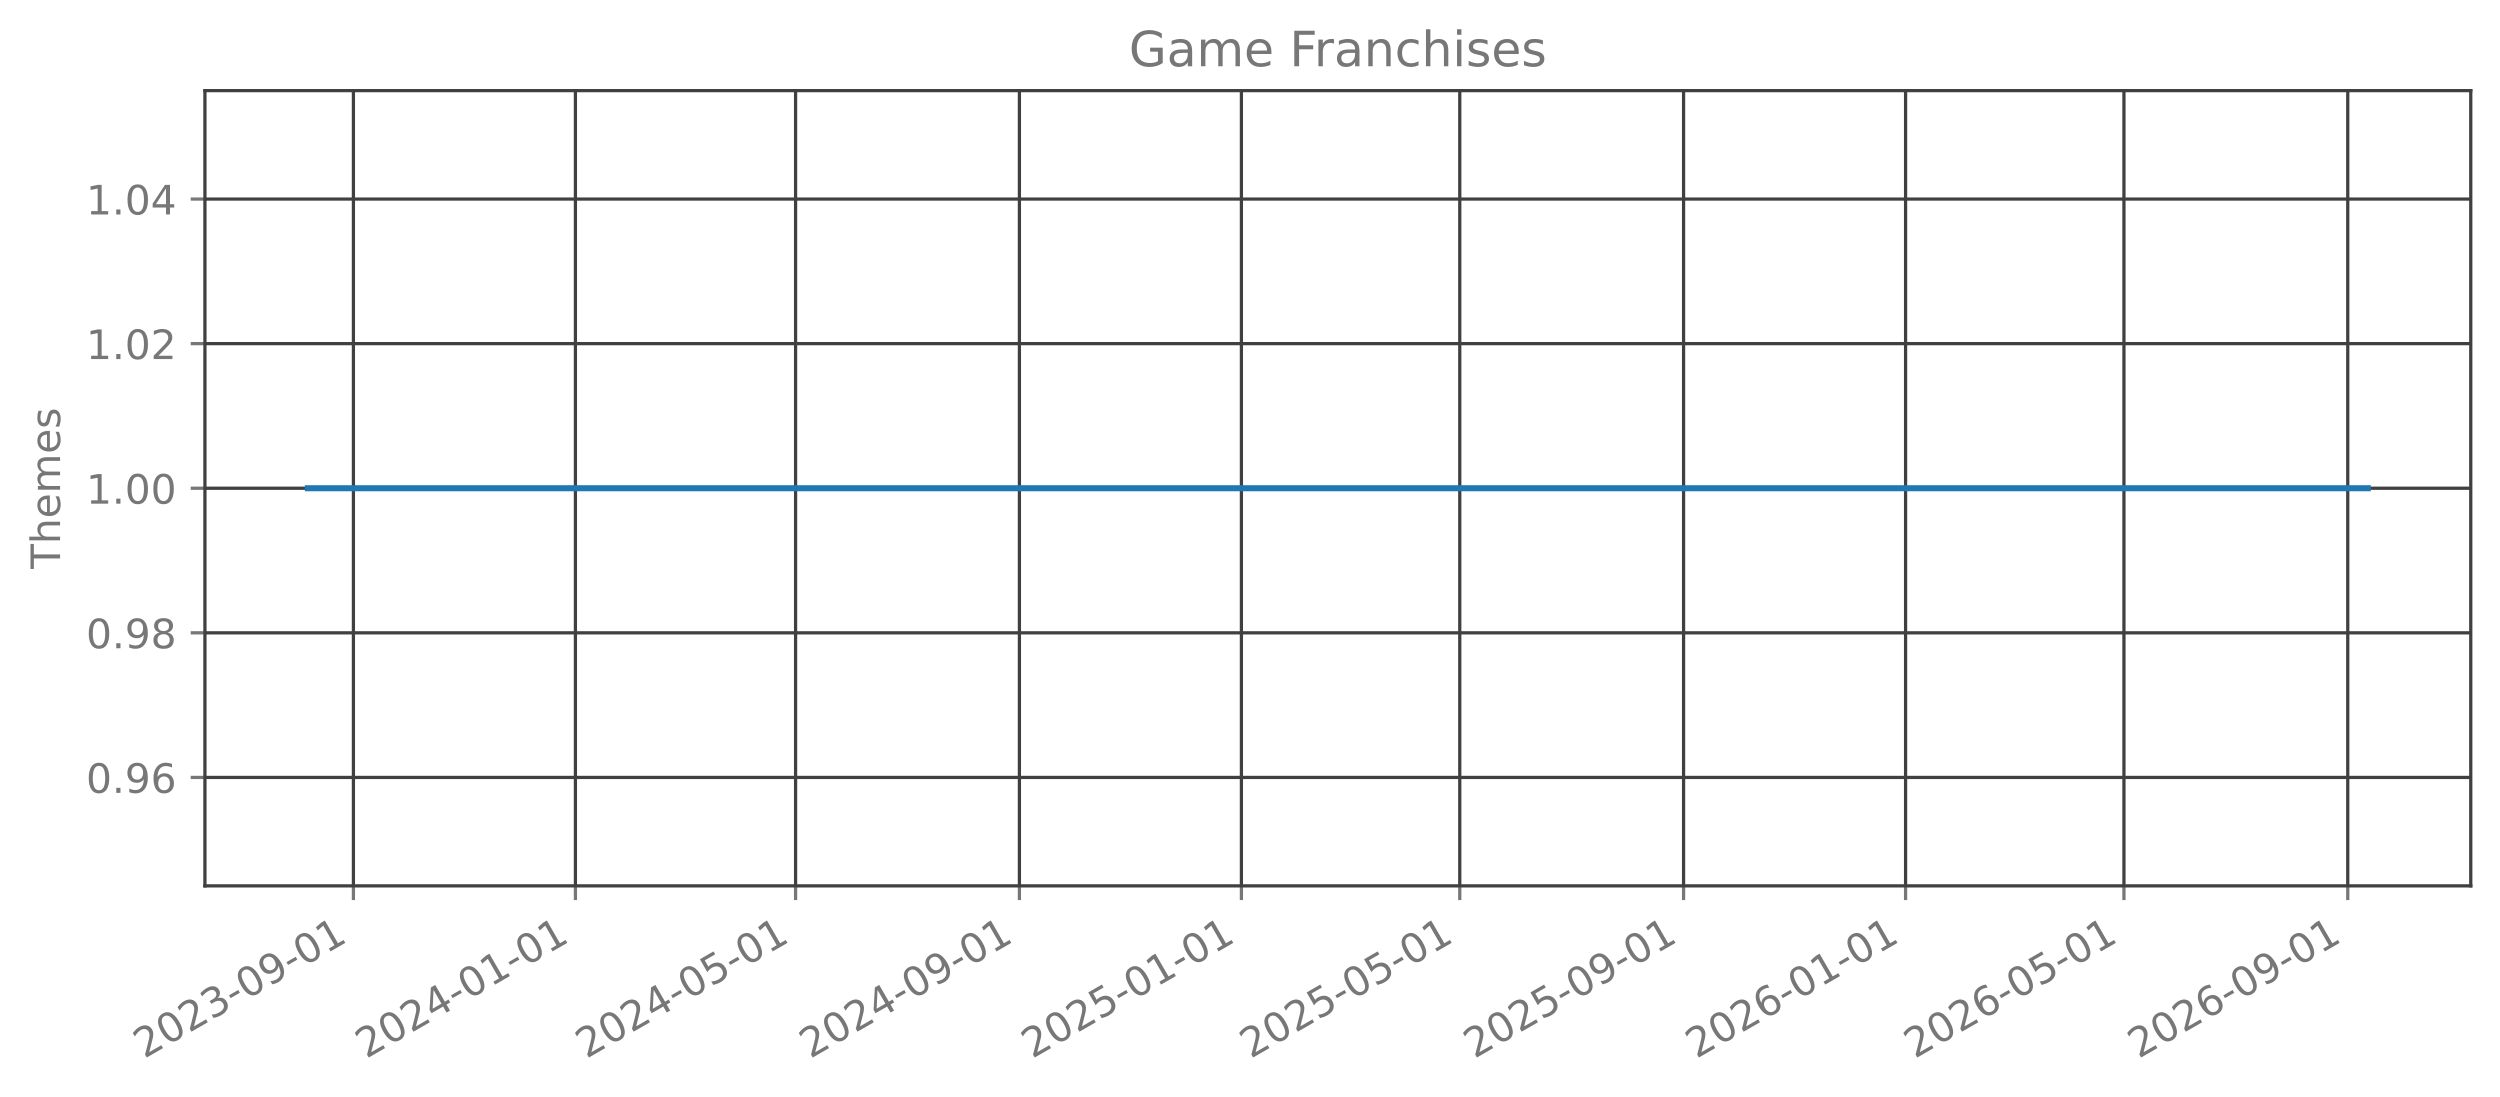
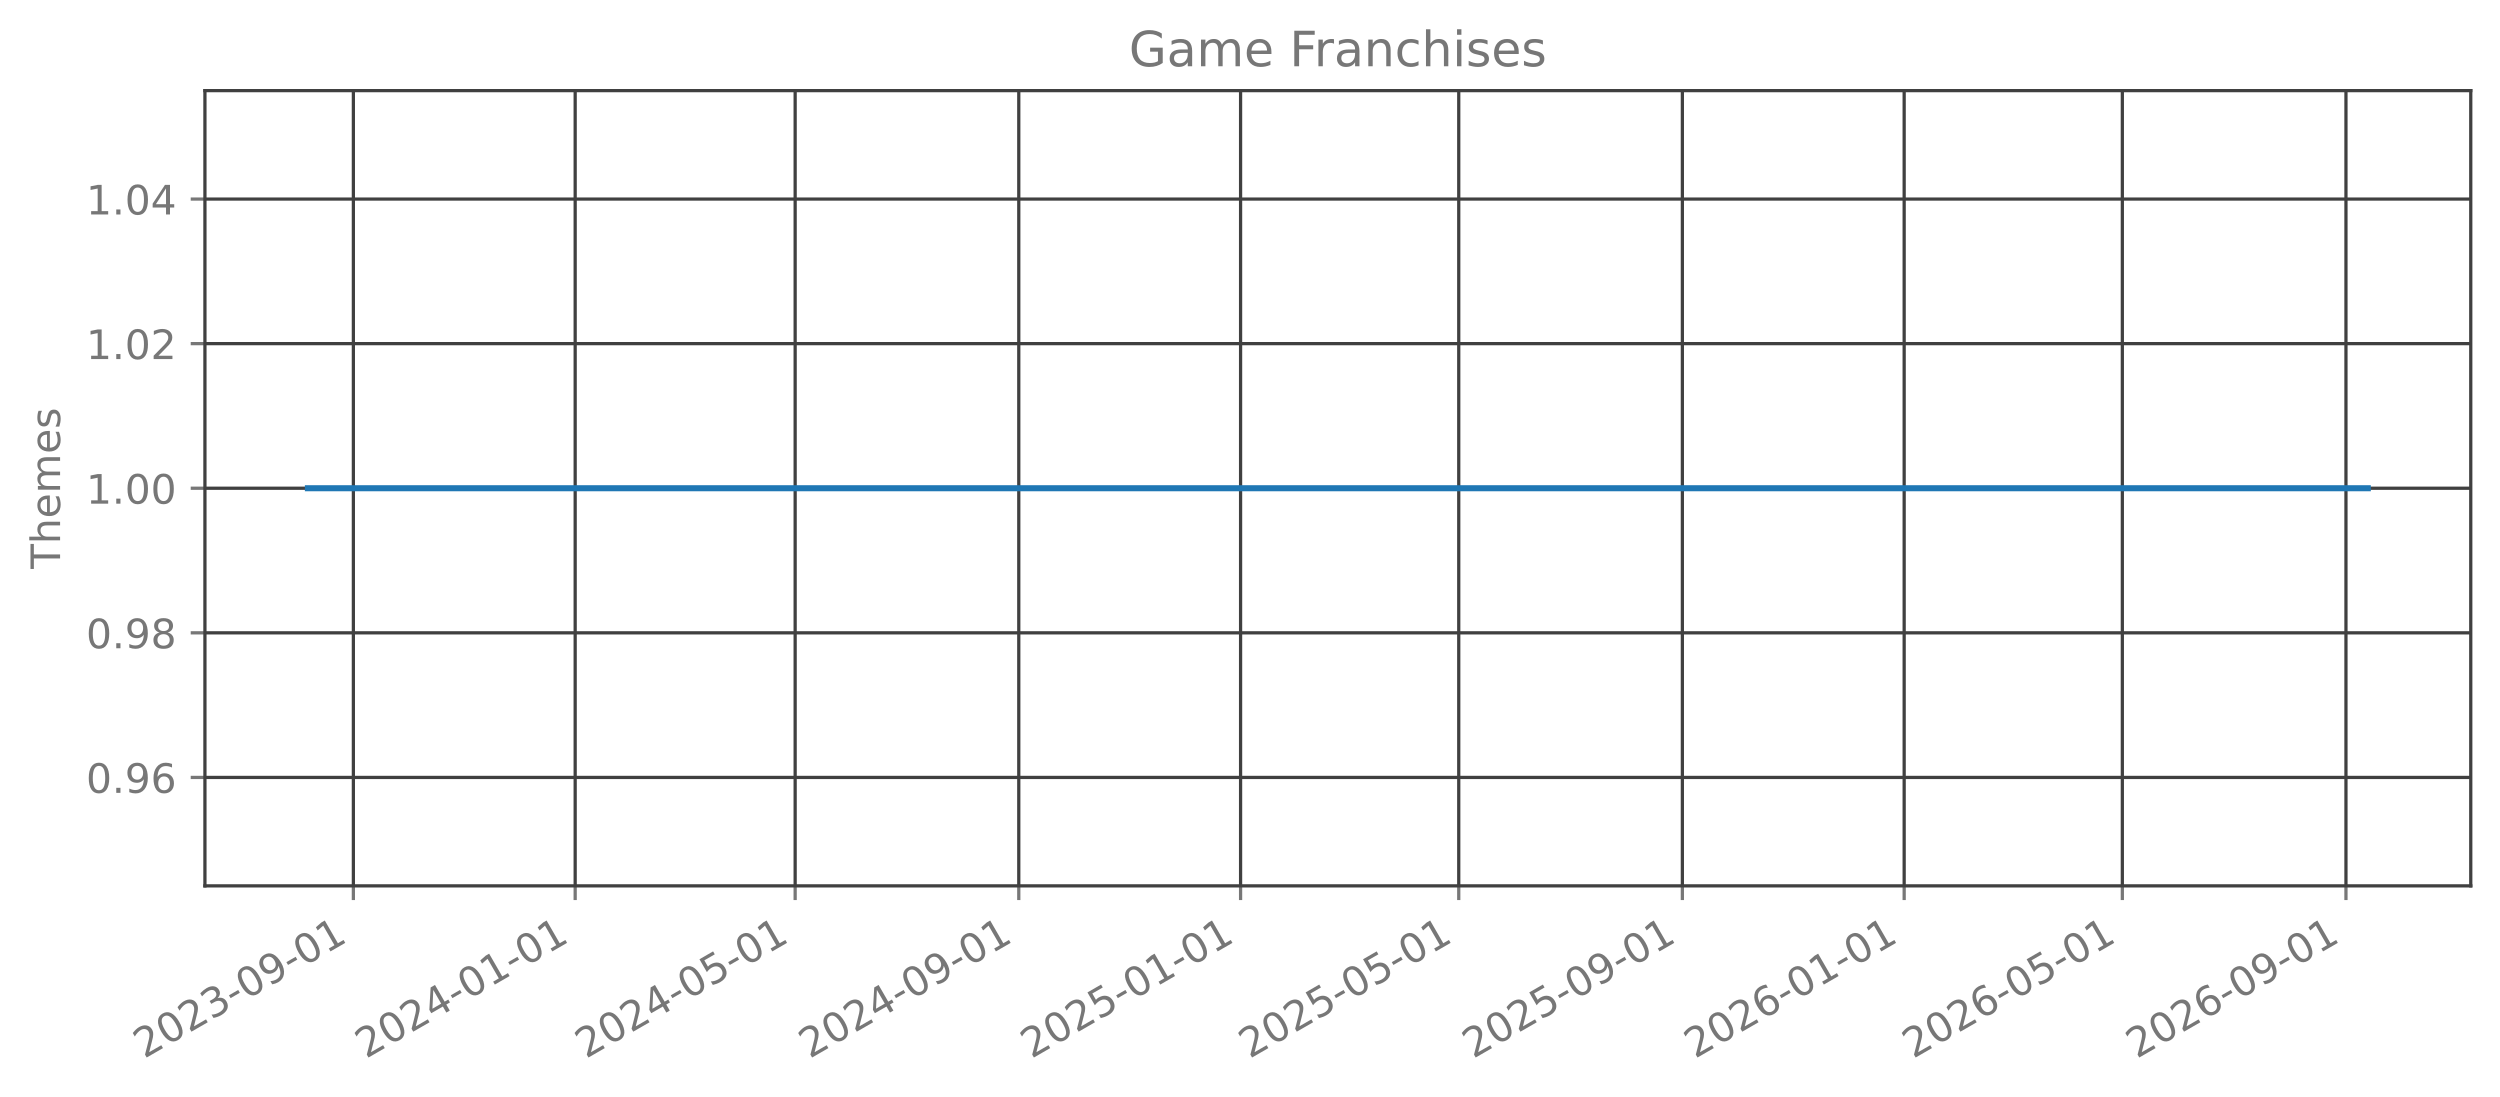
<svg xmlns="http://www.w3.org/2000/svg" xmlns:xlink="http://www.w3.org/1999/xlink" width="615.666pt" height="270.076pt" viewBox="0 0 615.666 270.076" version="1.1">
  <defs>
    <style type="text/css">*{stroke-linejoin: round; stroke-linecap: butt}</style>
  </defs>
  <g id="figure_1">
    <g id="patch_1">
      <path d="M 0 270.076  L 615.666 270.076  L 615.666 -0  L 0 -0  L 0 270.076  z " style="fill: none; opacity: 0" />
    </g>
    <g id="axes_1">
      <g id="patch_2">
        <path d="M 50.466 218.158  L 608.466 218.158  L 608.466 22.318  L 50.466 22.318  L 50.466 218.158  z " style="fill: none; opacity: 0" />
      </g>
      <g id="matplotlib.axis_1">
        <g id="xtick_1">
          <g id="line2d_1">
-             <path d="M 87.033 218.158  L 87.033 22.318  " clip-path="url(#p30bda89eb7)" style="fill: none; stroke: #404040; stroke-width: 0.8; stroke-linecap: square" />
+             <path d="M 87.023 218.158  L 87.023 22.318  " clip-path="url(#pcb7ada0fdf)" style="fill: none; stroke: #404040; stroke-width: 0.8; stroke-linecap: square" />
          </g>
          <g id="line2d_2">
            <defs>
-               <path id="m92f086c594" d="M 0 0  L 0 3.5  " style="stroke: #777777; stroke-width: 0.8" />
+               <path id="m9e0d841276" d="M 0 0  L 0 3.5  " style="stroke: #777777; stroke-width: 0.8" />
            </defs>
            <g>
-               <use xlink:href="#m92f086c594" x="87.033" y="218.158" style="fill: #777777; stroke: #777777; stroke-width: 0.8" />
+               <use xlink:href="#m9e0d841276" x="87.023" y="218.158" style="fill: #777777; stroke: #777777; stroke-width: 0.8" />
            </g>
          </g>
          <g id="text_1">
-             <g style="fill: #777777" transform="translate(35.50228 260.7957) rotate(-30) scale(0.1 -0.1)">
+             <g style="fill: #777777" transform="translate(35.4924 260.7957) rotate(-30) scale(0.1 -0.1)">
              <defs>
                <path id="DejaVuSans-15" d="M 1228 531  L 3431 531  L 3431 0  L 469 0  L 469 531  Q 828 903 1448 1529  Q 2069 2156 2228 2338  Q 2531 2678 2651 2914  Q 2772 3150 2772 3378  Q 2772 3750 2511 3984  Q 2250 4219 1831 4219  Q 1534 4219 1204 4116  Q 875 4013 500 3803  L 500 4441  Q 881 4594 1212 4672  Q 1544 4750 1819 4750  Q 2544 4750 2975 4387  Q 3406 4025 3406 3419  Q 3406 3131 3298 2873  Q 3191 2616 2906 2266  Q 2828 2175 2409 1742  Q 1991 1309 1228 531  z " transform="scale(0.015625)" />
                <path id="DejaVuSans-13" d="M 2034 4250  Q 1547 4250 1301 3770  Q 1056 3291 1056 2328  Q 1056 1369 1301 889  Q 1547 409 2034 409  Q 2525 409 2770 889  Q 3016 1369 3016 2328  Q 3016 3291 2770 3770  Q 2525 4250 2034 4250  z M 2034 4750  Q 2819 4750 3233 4129  Q 3647 3509 3647 2328  Q 3647 1150 3233 529  Q 2819 -91 2034 -91  Q 1250 -91 836 529  Q 422 1150 422 2328  Q 422 3509 836 4129  Q 1250 4750 2034 4750  z " transform="scale(0.015625)" />
                <path id="DejaVuSans-16" d="M 2597 2516  Q 3050 2419 3304 2112  Q 3559 1806 3559 1356  Q 3559 666 3084 287  Q 2609 -91 1734 -91  Q 1441 -91 1130 -33  Q 819 25 488 141  L 488 750  Q 750 597 1062 519  Q 1375 441 1716 441  Q 2309 441 2620 675  Q 2931 909 2931 1356  Q 2931 1769 2642 2001  Q 2353 2234 1838 2234  L 1294 2234  L 1294 2753  L 1863 2753  Q 2328 2753 2575 2939  Q 2822 3125 2822 3475  Q 2822 3834 2567 4026  Q 2313 4219 1838 4219  Q 1578 4219 1281 4162  Q 984 4106 628 3988  L 628 4550  Q 988 4650 1302 4700  Q 1616 4750 1894 4750  Q 2613 4750 3031 4423  Q 3450 4097 3450 3541  Q 3450 3153 3228 2886  Q 3006 2619 2597 2516  z " transform="scale(0.015625)" />
                <path id="DejaVuSans-10" d="M 313 2009  L 1997 2009  L 1997 1497  L 313 1497  L 313 2009  z " transform="scale(0.015625)" />
                <path id="DejaVuSans-1c" d="M 703 97  L 703 672  Q 941 559 1184 500  Q 1428 441 1663 441  Q 2288 441 2617 861  Q 2947 1281 2994 2138  Q 2813 1869 2534 1725  Q 2256 1581 1919 1581  Q 1219 1581 811 2004  Q 403 2428 403 3163  Q 403 3881 828 4315  Q 1253 4750 1959 4750  Q 2769 4750 3195 4129  Q 3622 3509 3622 2328  Q 3622 1225 3098 567  Q 2575 -91 1691 -91  Q 1453 -91 1209 -44  Q 966 3 703 97  z M 1959 2075  Q 2384 2075 2632 2365  Q 2881 2656 2881 3163  Q 2881 3666 2632 3958  Q 2384 4250 1959 4250  Q 1534 4250 1286 3958  Q 1038 3666 1038 3163  Q 1038 2656 1286 2365  Q 1534 2075 1959 2075  z " transform="scale(0.015625)" />
                <path id="DejaVuSans-14" d="M 794 531  L 1825 531  L 1825 4091  L 703 3866  L 703 4441  L 1819 4666  L 2450 4666  L 2450 531  L 3481 531  L 3481 0  L 794 0  L 794 531  z " transform="scale(0.015625)" />
              </defs>
              <use xlink:href="#DejaVuSans-15" />
              <use xlink:href="#DejaVuSans-13" transform="translate(63.625 0)" />
              <use xlink:href="#DejaVuSans-15" transform="translate(127.25 0)" />
              <use xlink:href="#DejaVuSans-16" transform="translate(190.875 0)" />
              <use xlink:href="#DejaVuSans-10" transform="translate(254.5 0)" />
              <use xlink:href="#DejaVuSans-13" transform="translate(290.5781 0)" />
              <use xlink:href="#DejaVuSans-1c" transform="translate(354.2031 0)" />
              <use xlink:href="#DejaVuSans-10" transform="translate(417.8281 0)" />
              <use xlink:href="#DejaVuSans-13" transform="translate(453.9062 0)" />
              <use xlink:href="#DejaVuSans-14" transform="translate(517.5312 0)" />
            </g>
          </g>
        </g>
        <g id="xtick_2">
          <g id="line2d_3">
-             <path d="M 141.704 218.158  L 141.704 22.318  " clip-path="url(#p30bda89eb7)" style="fill: none; stroke: #404040; stroke-width: 0.8; stroke-linecap: square" />
+             <path d="M 141.646 218.158  L 141.646 22.318  " clip-path="url(#pcb7ada0fdf)" style="fill: none; stroke: #404040; stroke-width: 0.8; stroke-linecap: square" />
          </g>
          <g id="line2d_4">
            <g>
-               <use xlink:href="#m92f086c594" x="141.704" y="218.158" style="fill: #777777; stroke: #777777; stroke-width: 0.8" />
+               <use xlink:href="#m9e0d841276" x="141.646" y="218.158" style="fill: #777777; stroke: #777777; stroke-width: 0.8" />
            </g>
          </g>
          <g id="text_2">
-             <g style="fill: #777777" transform="translate(90.17302 260.7957) rotate(-30) scale(0.1 -0.1)">
+             <g style="fill: #777777" transform="translate(90.11488 260.7957) rotate(-30) scale(0.1 -0.1)">
              <defs>
                <path id="DejaVuSans-17" d="M 2419 4116  L 825 1625  L 2419 1625  L 2419 4116  z M 2253 4666  L 3047 4666  L 3047 1625  L 3713 1625  L 3713 1100  L 3047 1100  L 3047 0  L 2419 0  L 2419 1100  L 313 1100  L 313 1709  L 2253 4666  z " transform="scale(0.015625)" />
              </defs>
              <use xlink:href="#DejaVuSans-15" />
              <use xlink:href="#DejaVuSans-13" transform="translate(63.625 0)" />
              <use xlink:href="#DejaVuSans-15" transform="translate(127.25 0)" />
              <use xlink:href="#DejaVuSans-17" transform="translate(190.875 0)" />
              <use xlink:href="#DejaVuSans-10" transform="translate(254.5 0)" />
              <use xlink:href="#DejaVuSans-13" transform="translate(290.5781 0)" />
              <use xlink:href="#DejaVuSans-14" transform="translate(354.2031 0)" />
              <use xlink:href="#DejaVuSans-10" transform="translate(417.8281 0)" />
              <use xlink:href="#DejaVuSans-13" transform="translate(453.9062 0)" />
              <use xlink:href="#DejaVuSans-14" transform="translate(517.5312 0)" />
            </g>
          </g>
        </g>
        <g id="xtick_3">
          <g id="line2d_5">
-             <path d="M 195.926 218.158  L 195.926 22.318  " clip-path="url(#p30bda89eb7)" style="fill: none; stroke: #404040; stroke-width: 0.8; stroke-linecap: square" />
+             <path d="M 195.82 218.158  L 195.82 22.318  " clip-path="url(#pcb7ada0fdf)" style="fill: none; stroke: #404040; stroke-width: 0.8; stroke-linecap: square" />
          </g>
          <g id="line2d_6">
            <g>
-               <use xlink:href="#m92f086c594" x="195.926" y="218.158" style="fill: #777777; stroke: #777777; stroke-width: 0.8" />
+               <use xlink:href="#m9e0d841276" x="195.82" y="218.158" style="fill: #777777; stroke: #777777; stroke-width: 0.8" />
            </g>
          </g>
          <g id="text_3">
-             <g style="fill: #777777" transform="translate(144.3956 260.7957) rotate(-30) scale(0.1 -0.1)">
+             <g style="fill: #777777" transform="translate(144.2896 260.7957) rotate(-30) scale(0.1 -0.1)">
              <defs>
                <path id="DejaVuSans-18" d="M 691 4666  L 3169 4666  L 3169 4134  L 1269 4134  L 1269 2991  Q 1406 3038 1543 3061  Q 1681 3084 1819 3084  Q 2600 3084 3056 2656  Q 3513 2228 3513 1497  Q 3513 744 3044 326  Q 2575 -91 1722 -91  Q 1428 -91 1123 -41  Q 819 9 494 109  L 494 744  Q 775 591 1075 516  Q 1375 441 1709 441  Q 2250 441 2565 725  Q 2881 1009 2881 1497  Q 2881 1984 2565 2268  Q 2250 2553 1709 2553  Q 1456 2553 1204 2497  Q 953 2441 691 2322  L 691 4666  z " transform="scale(0.015625)" />
              </defs>
              <use xlink:href="#DejaVuSans-15" />
              <use xlink:href="#DejaVuSans-13" transform="translate(63.625 0)" />
              <use xlink:href="#DejaVuSans-15" transform="translate(127.25 0)" />
              <use xlink:href="#DejaVuSans-17" transform="translate(190.875 0)" />
              <use xlink:href="#DejaVuSans-10" transform="translate(254.5 0)" />
              <use xlink:href="#DejaVuSans-13" transform="translate(290.5781 0)" />
              <use xlink:href="#DejaVuSans-18" transform="translate(354.2031 0)" />
              <use xlink:href="#DejaVuSans-10" transform="translate(417.8281 0)" />
              <use xlink:href="#DejaVuSans-13" transform="translate(453.9062 0)" />
              <use xlink:href="#DejaVuSans-14" transform="translate(517.5312 0)" />
            </g>
          </g>
        </g>
        <g id="xtick_4">
          <g id="line2d_7">
-             <path d="M 251.045 218.158  L 251.045 22.318  " clip-path="url(#p30bda89eb7)" style="fill: none; stroke: #404040; stroke-width: 0.8; stroke-linecap: square" />
+             <path d="M 250.891 218.158  L 250.891 22.318  " clip-path="url(#pcb7ada0fdf)" style="fill: none; stroke: #404040; stroke-width: 0.8; stroke-linecap: square" />
          </g>
          <g id="line2d_8">
            <g>
-               <use xlink:href="#m92f086c594" x="251.045" y="218.158" style="fill: #777777; stroke: #777777; stroke-width: 0.8" />
+               <use xlink:href="#m9e0d841276" x="250.891" y="218.158" style="fill: #777777; stroke: #777777; stroke-width: 0.8" />
            </g>
          </g>
          <g id="text_4">
-             <g style="fill: #777777" transform="translate(199.5145 260.7957) rotate(-30) scale(0.1 -0.1)">
+             <g style="fill: #777777" transform="translate(199.3598 260.7957) rotate(-30) scale(0.1 -0.1)">
              <use xlink:href="#DejaVuSans-15" />
              <use xlink:href="#DejaVuSans-13" transform="translate(63.625 0)" />
              <use xlink:href="#DejaVuSans-15" transform="translate(127.25 0)" />
              <use xlink:href="#DejaVuSans-17" transform="translate(190.875 0)" />
              <use xlink:href="#DejaVuSans-10" transform="translate(254.5 0)" />
              <use xlink:href="#DejaVuSans-13" transform="translate(290.5781 0)" />
              <use xlink:href="#DejaVuSans-1c" transform="translate(354.2031 0)" />
              <use xlink:href="#DejaVuSans-10" transform="translate(417.8281 0)" />
              <use xlink:href="#DejaVuSans-13" transform="translate(453.9062 0)" />
              <use xlink:href="#DejaVuSans-14" transform="translate(517.5312 0)" />
            </g>
          </g>
        </g>
        <g id="xtick_5">
          <g id="line2d_9">
-             <path d="M 305.716 218.158  L 305.716 22.318  " clip-path="url(#p30bda89eb7)" style="fill: none; stroke: #404040; stroke-width: 0.8; stroke-linecap: square" />
+             <path d="M 305.513 218.158  L 305.513 22.318  " clip-path="url(#pcb7ada0fdf)" style="fill: none; stroke: #404040; stroke-width: 0.8; stroke-linecap: square" />
          </g>
          <g id="line2d_10">
            <g>
-               <use xlink:href="#m92f086c594" x="305.716" y="218.158" style="fill: #777777; stroke: #777777; stroke-width: 0.8" />
+               <use xlink:href="#m9e0d841276" x="305.513" y="218.158" style="fill: #777777; stroke: #777777; stroke-width: 0.8" />
            </g>
          </g>
          <g id="text_5">
-             <g style="fill: #777777" transform="translate(254.1852 260.7957) rotate(-30) scale(0.1 -0.1)">
+             <g style="fill: #777777" transform="translate(253.9823 260.7957) rotate(-30) scale(0.1 -0.1)">
              <use xlink:href="#DejaVuSans-15" />
              <use xlink:href="#DejaVuSans-13" transform="translate(63.625 0)" />
              <use xlink:href="#DejaVuSans-15" transform="translate(127.25 0)" />
              <use xlink:href="#DejaVuSans-18" transform="translate(190.875 0)" />
              <use xlink:href="#DejaVuSans-10" transform="translate(254.5 0)" />
              <use xlink:href="#DejaVuSans-13" transform="translate(290.5781 0)" />
              <use xlink:href="#DejaVuSans-14" transform="translate(354.2031 0)" />
              <use xlink:href="#DejaVuSans-10" transform="translate(417.8281 0)" />
              <use xlink:href="#DejaVuSans-13" transform="translate(453.9062 0)" />
              <use xlink:href="#DejaVuSans-14" transform="translate(517.5312 0)" />
            </g>
          </g>
        </g>
        <g id="xtick_6">
          <g id="line2d_11">
-             <path d="M 359.49 218.158  L 359.49 22.318  " clip-path="url(#p30bda89eb7)" style="fill: none; stroke: #404040; stroke-width: 0.8; stroke-linecap: square" />
+             <path d="M 359.24 218.158  L 359.24 22.318  " clip-path="url(#pcb7ada0fdf)" style="fill: none; stroke: #404040; stroke-width: 0.8; stroke-linecap: square" />
          </g>
          <g id="line2d_12">
            <g>
-               <use xlink:href="#m92f086c594" x="359.49" y="218.158" style="fill: #777777; stroke: #777777; stroke-width: 0.8" />
+               <use xlink:href="#m9e0d841276" x="359.24" y="218.158" style="fill: #777777; stroke: #777777; stroke-width: 0.8" />
            </g>
          </g>
          <g id="text_6">
-             <g style="fill: #777777" transform="translate(307.9597 260.7957) rotate(-30) scale(0.1 -0.1)">
+             <g style="fill: #777777" transform="translate(307.7094 260.7957) rotate(-30) scale(0.1 -0.1)">
              <use xlink:href="#DejaVuSans-15" />
              <use xlink:href="#DejaVuSans-13" transform="translate(63.625 0)" />
              <use xlink:href="#DejaVuSans-15" transform="translate(127.25 0)" />
              <use xlink:href="#DejaVuSans-18" transform="translate(190.875 0)" />
              <use xlink:href="#DejaVuSans-10" transform="translate(254.5 0)" />
              <use xlink:href="#DejaVuSans-13" transform="translate(290.5781 0)" />
              <use xlink:href="#DejaVuSans-18" transform="translate(354.2031 0)" />
              <use xlink:href="#DejaVuSans-10" transform="translate(417.8281 0)" />
              <use xlink:href="#DejaVuSans-13" transform="translate(453.9062 0)" />
              <use xlink:href="#DejaVuSans-14" transform="translate(517.5312 0)" />
            </g>
          </g>
        </g>
        <g id="xtick_7">
          <g id="line2d_13">
-             <path d="M 414.609 218.158  L 414.609 22.318  " clip-path="url(#p30bda89eb7)" style="fill: none; stroke: #404040; stroke-width: 0.8; stroke-linecap: square" />
+             <path d="M 414.31 218.158  L 414.31 22.318  " clip-path="url(#pcb7ada0fdf)" style="fill: none; stroke: #404040; stroke-width: 0.8; stroke-linecap: square" />
          </g>
          <g id="line2d_14">
            <g>
-               <use xlink:href="#m92f086c594" x="414.609" y="218.158" style="fill: #777777; stroke: #777777; stroke-width: 0.8" />
+               <use xlink:href="#m9e0d841276" x="414.31" y="218.158" style="fill: #777777; stroke: #777777; stroke-width: 0.8" />
            </g>
          </g>
          <g id="text_7">
-             <g style="fill: #777777" transform="translate(363.0786 260.7957) rotate(-30) scale(0.1 -0.1)">
+             <g style="fill: #777777" transform="translate(362.7796 260.7957) rotate(-30) scale(0.1 -0.1)">
              <use xlink:href="#DejaVuSans-15" />
              <use xlink:href="#DejaVuSans-13" transform="translate(63.625 0)" />
              <use xlink:href="#DejaVuSans-15" transform="translate(127.25 0)" />
              <use xlink:href="#DejaVuSans-18" transform="translate(190.875 0)" />
              <use xlink:href="#DejaVuSans-10" transform="translate(254.5 0)" />
              <use xlink:href="#DejaVuSans-13" transform="translate(290.5781 0)" />
              <use xlink:href="#DejaVuSans-1c" transform="translate(354.2031 0)" />
              <use xlink:href="#DejaVuSans-10" transform="translate(417.8281 0)" />
              <use xlink:href="#DejaVuSans-13" transform="translate(453.9062 0)" />
              <use xlink:href="#DejaVuSans-14" transform="translate(517.5312 0)" />
            </g>
          </g>
        </g>
        <g id="xtick_8">
          <g id="line2d_15">
-             <path d="M 469.28 218.158  L 469.28 22.318  " clip-path="url(#p30bda89eb7)" style="fill: none; stroke: #404040; stroke-width: 0.8; stroke-linecap: square" />
+             <path d="M 468.933 218.158  L 468.933 22.318  " clip-path="url(#pcb7ada0fdf)" style="fill: none; stroke: #404040; stroke-width: 0.8; stroke-linecap: square" />
          </g>
          <g id="line2d_16">
            <g>
-               <use xlink:href="#m92f086c594" x="469.28" y="218.158" style="fill: #777777; stroke: #777777; stroke-width: 0.8" />
+               <use xlink:href="#m9e0d841276" x="468.933" y="218.158" style="fill: #777777; stroke: #777777; stroke-width: 0.8" />
            </g>
          </g>
          <g id="text_8">
-             <g style="fill: #777777" transform="translate(417.7493 260.7957) rotate(-30) scale(0.1 -0.1)">
+             <g style="fill: #777777" transform="translate(417.402 260.7957) rotate(-30) scale(0.1 -0.1)">
              <defs>
                <path id="DejaVuSans-19" d="M 2113 2584  Q 1688 2584 1439 2293  Q 1191 2003 1191 1497  Q 1191 994 1439 701  Q 1688 409 2113 409  Q 2538 409 2786 701  Q 3034 994 3034 1497  Q 3034 2003 2786 2293  Q 2538 2584 2113 2584  z M 3366 4563  L 3366 3988  Q 3128 4100 2886 4159  Q 2644 4219 2406 4219  Q 1781 4219 1451 3797  Q 1122 3375 1075 2522  Q 1259 2794 1537 2939  Q 1816 3084 2150 3084  Q 2853 3084 3261 2657  Q 3669 2231 3669 1497  Q 3669 778 3244 343  Q 2819 -91 2113 -91  Q 1303 -91 875 529  Q 447 1150 447 2328  Q 447 3434 972 4092  Q 1497 4750 2381 4750  Q 2619 4750 2861 4703  Q 3103 4656 3366 4563  z " transform="scale(0.015625)" />
              </defs>
              <use xlink:href="#DejaVuSans-15" />
              <use xlink:href="#DejaVuSans-13" transform="translate(63.625 0)" />
              <use xlink:href="#DejaVuSans-15" transform="translate(127.25 0)" />
              <use xlink:href="#DejaVuSans-19" transform="translate(190.875 0)" />
              <use xlink:href="#DejaVuSans-10" transform="translate(254.5 0)" />
              <use xlink:href="#DejaVuSans-13" transform="translate(290.5781 0)" />
              <use xlink:href="#DejaVuSans-14" transform="translate(354.2031 0)" />
              <use xlink:href="#DejaVuSans-10" transform="translate(417.8281 0)" />
              <use xlink:href="#DejaVuSans-13" transform="translate(453.9062 0)" />
              <use xlink:href="#DejaVuSans-14" transform="translate(517.5312 0)" />
            </g>
          </g>
        </g>
        <g id="xtick_9">
          <g id="line2d_17">
-             <path d="M 523.055 218.158  L 523.055 22.318  " clip-path="url(#p30bda89eb7)" style="fill: none; stroke: #404040; stroke-width: 0.8; stroke-linecap: square" />
+             <path d="M 522.66 218.158  L 522.66 22.318  " clip-path="url(#pcb7ada0fdf)" style="fill: none; stroke: #404040; stroke-width: 0.8; stroke-linecap: square" />
          </g>
          <g id="line2d_18">
            <g>
-               <use xlink:href="#m92f086c594" x="523.055" y="218.158" style="fill: #777777; stroke: #777777; stroke-width: 0.8" />
+               <use xlink:href="#m9e0d841276" x="522.66" y="218.158" style="fill: #777777; stroke: #777777; stroke-width: 0.8" />
            </g>
          </g>
          <g id="text_9">
-             <g style="fill: #777777" transform="translate(471.5238 260.7957) rotate(-30) scale(0.1 -0.1)">
+             <g style="fill: #777777" transform="translate(471.1291 260.7957) rotate(-30) scale(0.1 -0.1)">
              <use xlink:href="#DejaVuSans-15" />
              <use xlink:href="#DejaVuSans-13" transform="translate(63.625 0)" />
              <use xlink:href="#DejaVuSans-15" transform="translate(127.25 0)" />
              <use xlink:href="#DejaVuSans-19" transform="translate(190.875 0)" />
              <use xlink:href="#DejaVuSans-10" transform="translate(254.5 0)" />
              <use xlink:href="#DejaVuSans-13" transform="translate(290.5781 0)" />
              <use xlink:href="#DejaVuSans-18" transform="translate(354.2031 0)" />
              <use xlink:href="#DejaVuSans-10" transform="translate(417.8281 0)" />
              <use xlink:href="#DejaVuSans-13" transform="translate(453.9062 0)" />
              <use xlink:href="#DejaVuSans-14" transform="translate(517.5312 0)" />
            </g>
          </g>
        </g>
        <g id="xtick_10">
          <g id="line2d_19">
-             <path d="M 578.173 218.158  L 578.173 22.318  " clip-path="url(#p30bda89eb7)" style="fill: none; stroke: #404040; stroke-width: 0.8; stroke-linecap: square" />
+             <path d="M 577.73 218.158  L 577.73 22.318  " clip-path="url(#pcb7ada0fdf)" style="fill: none; stroke: #404040; stroke-width: 0.8; stroke-linecap: square" />
          </g>
          <g id="line2d_20">
            <g>
-               <use xlink:href="#m92f086c594" x="578.173" y="218.158" style="fill: #777777; stroke: #777777; stroke-width: 0.8" />
+               <use xlink:href="#m9e0d841276" x="577.73" y="218.158" style="fill: #777777; stroke: #777777; stroke-width: 0.8" />
            </g>
          </g>
          <g id="text_10">
-             <g style="fill: #777777" transform="translate(526.6427 260.7957) rotate(-30) scale(0.1 -0.1)">
+             <g style="fill: #777777" transform="translate(526.1993 260.7957) rotate(-30) scale(0.1 -0.1)">
              <use xlink:href="#DejaVuSans-15" />
              <use xlink:href="#DejaVuSans-13" transform="translate(63.625 0)" />
              <use xlink:href="#DejaVuSans-15" transform="translate(127.25 0)" />
              <use xlink:href="#DejaVuSans-19" transform="translate(190.875 0)" />
              <use xlink:href="#DejaVuSans-10" transform="translate(254.5 0)" />
              <use xlink:href="#DejaVuSans-13" transform="translate(290.5781 0)" />
              <use xlink:href="#DejaVuSans-1c" transform="translate(354.2031 0)" />
              <use xlink:href="#DejaVuSans-10" transform="translate(417.8281 0)" />
              <use xlink:href="#DejaVuSans-13" transform="translate(453.9062 0)" />
              <use xlink:href="#DejaVuSans-14" transform="translate(517.5312 0)" />
            </g>
          </g>
        </g>
      </g>
      <g id="matplotlib.axis_2">
        <g id="ytick_1">
          <g id="line2d_21">
-             <path d="M 50.466 191.453  L 608.466 191.453  " clip-path="url(#p30bda89eb7)" style="fill: none; stroke: #404040; stroke-width: 0.8; stroke-linecap: square" />
+             <path d="M 50.466 191.453  L 608.466 191.453  " clip-path="url(#pcb7ada0fdf)" style="fill: none; stroke: #404040; stroke-width: 0.8; stroke-linecap: square" />
          </g>
          <g id="line2d_22">
            <defs>
-               <path id="me51e999ad5" d="M 0 0  L -3.5 0  " style="stroke: #777777; stroke-width: 0.8" />
+               <path id="me5bdde0cb6" d="M 0 0  L -3.5 0  " style="stroke: #777777; stroke-width: 0.8" />
            </defs>
            <g>
-               <use xlink:href="#me51e999ad5" x="50.466" y="191.453" style="fill: #777777; stroke: #777777; stroke-width: 0.8" />
+               <use xlink:href="#me5bdde0cb6" x="50.466" y="191.453" style="fill: #777777; stroke: #777777; stroke-width: 0.8" />
            </g>
          </g>
          <g id="text_11">
            <g style="fill: #777777" transform="translate(21.20078 195.2515) scale(0.1 -0.1)">
              <defs>
                <path id="DejaVuSans-11" d="M 684 794  L 1344 794  L 1344 0  L 684 0  L 684 794  z " transform="scale(0.015625)" />
              </defs>
              <use xlink:href="#DejaVuSans-13" />
              <use xlink:href="#DejaVuSans-11" transform="translate(63.625 0)" />
              <use xlink:href="#DejaVuSans-1c" transform="translate(95.40625 0)" />
              <use xlink:href="#DejaVuSans-19" transform="translate(159.0312 0)" />
            </g>
          </g>
        </g>
        <g id="ytick_2">
          <g id="line2d_23">
-             <path d="M 50.466 155.845  L 608.466 155.845  " clip-path="url(#p30bda89eb7)" style="fill: none; stroke: #404040; stroke-width: 0.8; stroke-linecap: square" />
+             <path d="M 50.466 155.845  L 608.466 155.845  " clip-path="url(#pcb7ada0fdf)" style="fill: none; stroke: #404040; stroke-width: 0.8; stroke-linecap: square" />
          </g>
          <g id="line2d_24">
            <g>
-               <use xlink:href="#me51e999ad5" x="50.466" y="155.845" style="fill: #777777; stroke: #777777; stroke-width: 0.8" />
+               <use xlink:href="#me5bdde0cb6" x="50.466" y="155.845" style="fill: #777777; stroke: #777777; stroke-width: 0.8" />
            </g>
          </g>
          <g id="text_12">
            <g style="fill: #777777" transform="translate(21.20078 159.6442) scale(0.1 -0.1)">
              <defs>
                <path id="DejaVuSans-1b" d="M 2034 2216  Q 1584 2216 1326 1975  Q 1069 1734 1069 1313  Q 1069 891 1326 650  Q 1584 409 2034 409  Q 2484 409 2743 651  Q 3003 894 3003 1313  Q 3003 1734 2745 1975  Q 2488 2216 2034 2216  z M 1403 2484  Q 997 2584 770 2862  Q 544 3141 544 3541  Q 544 4100 942 4425  Q 1341 4750 2034 4750  Q 2731 4750 3128 4425  Q 3525 4100 3525 3541  Q 3525 3141 3298 2862  Q 3072 2584 2669 2484  Q 3125 2378 3379 2068  Q 3634 1759 3634 1313  Q 3634 634 3220 271  Q 2806 -91 2034 -91  Q 1263 -91 848 271  Q 434 634 434 1313  Q 434 1759 690 2068  Q 947 2378 1403 2484  z M 1172 3481  Q 1172 3119 1398 2916  Q 1625 2713 2034 2713  Q 2441 2713 2670 2916  Q 2900 3119 2900 3481  Q 2900 3844 2670 4047  Q 2441 4250 2034 4250  Q 1625 4250 1398 4047  Q 1172 3844 1172 3481  z " transform="scale(0.015625)" />
              </defs>
              <use xlink:href="#DejaVuSans-13" />
              <use xlink:href="#DejaVuSans-11" transform="translate(63.625 0)" />
              <use xlink:href="#DejaVuSans-1c" transform="translate(95.40625 0)" />
              <use xlink:href="#DejaVuSans-1b" transform="translate(159.0312 0)" />
            </g>
          </g>
        </g>
        <g id="ytick_3">
          <g id="line2d_25">
-             <path d="M 50.466 120.238  L 608.466 120.238  " clip-path="url(#p30bda89eb7)" style="fill: none; stroke: #404040; stroke-width: 0.8; stroke-linecap: square" />
+             <path d="M 50.466 120.238  L 608.466 120.238  " clip-path="url(#pcb7ada0fdf)" style="fill: none; stroke: #404040; stroke-width: 0.8; stroke-linecap: square" />
          </g>
          <g id="line2d_26">
            <g>
-               <use xlink:href="#me51e999ad5" x="50.466" y="120.238" style="fill: #777777; stroke: #777777; stroke-width: 0.8" />
+               <use xlink:href="#me5bdde0cb6" x="50.466" y="120.238" style="fill: #777777; stroke: #777777; stroke-width: 0.8" />
            </g>
          </g>
          <g id="text_13">
            <g style="fill: #777777" transform="translate(21.20078 124.037) scale(0.1 -0.1)">
              <use xlink:href="#DejaVuSans-14" />
              <use xlink:href="#DejaVuSans-11" transform="translate(63.625 0)" />
              <use xlink:href="#DejaVuSans-13" transform="translate(95.40625 0)" />
              <use xlink:href="#DejaVuSans-13" transform="translate(159.0312 0)" />
            </g>
          </g>
        </g>
        <g id="ytick_4">
          <g id="line2d_27">
-             <path d="M 50.466 84.631  L 608.466 84.631  " clip-path="url(#p30bda89eb7)" style="fill: none; stroke: #404040; stroke-width: 0.8; stroke-linecap: square" />
+             <path d="M 50.466 84.631  L 608.466 84.631  " clip-path="url(#pcb7ada0fdf)" style="fill: none; stroke: #404040; stroke-width: 0.8; stroke-linecap: square" />
          </g>
          <g id="line2d_28">
            <g>
-               <use xlink:href="#me51e999ad5" x="50.466" y="84.631" style="fill: #777777; stroke: #777777; stroke-width: 0.8" />
+               <use xlink:href="#me5bdde0cb6" x="50.466" y="84.631" style="fill: #777777; stroke: #777777; stroke-width: 0.8" />
            </g>
          </g>
          <g id="text_14">
            <g style="fill: #777777" transform="translate(21.20078 88.42968) scale(0.1 -0.1)">
              <use xlink:href="#DejaVuSans-14" />
              <use xlink:href="#DejaVuSans-11" transform="translate(63.625 0)" />
              <use xlink:href="#DejaVuSans-13" transform="translate(95.40625 0)" />
              <use xlink:href="#DejaVuSans-15" transform="translate(159.0312 0)" />
            </g>
          </g>
        </g>
        <g id="ytick_5">
          <g id="line2d_29">
-             <path d="M 50.466 49.024  L 608.466 49.024  " clip-path="url(#p30bda89eb7)" style="fill: none; stroke: #404040; stroke-width: 0.8; stroke-linecap: square" />
+             <path d="M 50.466 49.024  L 608.466 49.024  " clip-path="url(#pcb7ada0fdf)" style="fill: none; stroke: #404040; stroke-width: 0.8; stroke-linecap: square" />
          </g>
          <g id="line2d_30">
            <g>
-               <use xlink:href="#me51e999ad5" x="50.466" y="49.024" style="fill: #777777; stroke: #777777; stroke-width: 0.8" />
+               <use xlink:href="#me5bdde0cb6" x="50.466" y="49.024" style="fill: #777777; stroke: #777777; stroke-width: 0.8" />
            </g>
          </g>
          <g id="text_15">
            <g style="fill: #777777" transform="translate(21.20078 52.82241) scale(0.1 -0.1)">
              <use xlink:href="#DejaVuSans-14" />
              <use xlink:href="#DejaVuSans-11" transform="translate(63.625 0)" />
              <use xlink:href="#DejaVuSans-13" transform="translate(95.40625 0)" />
              <use xlink:href="#DejaVuSans-17" transform="translate(159.0312 0)" />
            </g>
          </g>
        </g>
        <g id="text_16">
          <g style="fill: #777777" transform="translate(14.79844 140.0889) rotate(-90) scale(0.1 -0.1)">
            <defs>
              <path id="DejaVuSans-37" d="M -19 4666  L 3928 4666  L 3928 4134  L 2272 4134  L 2272 0  L 1638 0  L 1638 4134  L -19 4134  L -19 4666  z " transform="scale(0.015625)" />
              <path id="DejaVuSans-4b" d="M 3513 2113  L 3513 0  L 2938 0  L 2938 2094  Q 2938 2591 2744 2837  Q 2550 3084 2163 3084  Q 1697 3084 1428 2787  Q 1159 2491 1159 1978  L 1159 0  L 581 0  L 581 4863  L 1159 4863  L 1159 2956  Q 1366 3272 1645 3428  Q 1925 3584 2291 3584  Q 2894 3584 3203 3211  Q 3513 2838 3513 2113  z " transform="scale(0.015625)" />
              <path id="DejaVuSans-48" d="M 3597 1894  L 3597 1613  L 953 1613  Q 991 1019 1311 708  Q 1631 397 2203 397  Q 2534 397 2845 478  Q 3156 559 3463 722  L 3463 178  Q 3153 47 2828 -22  Q 2503 -91 2169 -91  Q 1331 -91 842 396  Q 353 884 353 1716  Q 353 2575 817 3079  Q 1281 3584 2069 3584  Q 2775 3584 3186 3129  Q 3597 2675 3597 1894  z M 3022 2063  Q 3016 2534 2758 2815  Q 2500 3097 2075 3097  Q 1594 3097 1305 2825  Q 1016 2553 972 2059  L 3022 2063  z " transform="scale(0.015625)" />
              <path id="DejaVuSans-50" d="M 3328 2828  Q 3544 3216 3844 3400  Q 4144 3584 4550 3584  Q 5097 3584 5394 3201  Q 5691 2819 5691 2113  L 5691 0  L 5113 0  L 5113 2094  Q 5113 2597 4934 2840  Q 4756 3084 4391 3084  Q 3944 3084 3684 2787  Q 3425 2491 3425 1978  L 3425 0  L 2847 0  L 2847 2094  Q 2847 2600 2669 2842  Q 2491 3084 2119 3084  Q 1678 3084 1418 2786  Q 1159 2488 1159 1978  L 1159 0  L 581 0  L 581 3500  L 1159 3500  L 1159 2956  Q 1356 3278 1631 3431  Q 1906 3584 2284 3584  Q 2666 3584 2933 3390  Q 3200 3197 3328 2828  z " transform="scale(0.015625)" />
              <path id="DejaVuSans-56" d="M 2834 3397  L 2834 2853  Q 2591 2978 2328 3040  Q 2066 3103 1784 3103  Q 1356 3103 1142 2972  Q 928 2841 928 2578  Q 928 2378 1081 2264  Q 1234 2150 1697 2047  L 1894 2003  Q 2506 1872 2764 1633  Q 3022 1394 3022 966  Q 3022 478 2636 193  Q 2250 -91 1575 -91  Q 1294 -91 989 -36  Q 684 19 347 128  L 347 722  Q 666 556 975 473  Q 1284 391 1588 391  Q 1994 391 2212 530  Q 2431 669 2431 922  Q 2431 1156 2273 1281  Q 2116 1406 1581 1522  L 1381 1569  Q 847 1681 609 1914  Q 372 2147 372 2553  Q 372 3047 722 3315  Q 1072 3584 1716 3584  Q 2034 3584 2315 3537  Q 2597 3491 2834 3397  z " transform="scale(0.015625)" />
            </defs>
            <use xlink:href="#DejaVuSans-37" />
            <use xlink:href="#DejaVuSans-4b" transform="translate(61.07812 0)" />
            <use xlink:href="#DejaVuSans-48" transform="translate(124.4531 0)" />
            <use xlink:href="#DejaVuSans-50" transform="translate(185.9844 0)" />
            <use xlink:href="#DejaVuSans-48" transform="translate(283.3906 0)" />
            <use xlink:href="#DejaVuSans-56" transform="translate(344.9219 0)" />
          </g>
        </g>
      </g>
      <g id="line2d_31">
-         <path d="M 75.83 120.238  L 583.103 120.238  " clip-path="url(#p30bda89eb7)" style="fill: none; stroke: #1f77b4; stroke-width: 1.5; stroke-linecap: square" />
+         <path d="M 75.83 120.238  L 583.103 120.238  " clip-path="url(#pcb7ada0fdf)" style="fill: none; stroke: #1f77b4; stroke-width: 1.5; stroke-linecap: square" />
      </g>
      <g id="patch_3">
        <path d="M 50.466 218.158  L 50.466 22.318  " style="fill: none; stroke: #404040; stroke-width: 0.8; stroke-linejoin: miter; stroke-linecap: square" />
      </g>
      <g id="patch_4">
        <path d="M 608.466 218.158  L 608.466 22.318  " style="fill: none; stroke: #404040; stroke-width: 0.8; stroke-linejoin: miter; stroke-linecap: square" />
      </g>
      <g id="patch_5">
        <path d="M 50.466 218.158  L 608.466 218.158  " style="fill: none; stroke: #404040; stroke-width: 0.8; stroke-linejoin: miter; stroke-linecap: square" />
      </g>
      <g id="patch_6">
        <path d="M 50.466 22.318  L 608.466 22.318  " style="fill: none; stroke: #404040; stroke-width: 0.8; stroke-linejoin: miter; stroke-linecap: square" />
      </g>
      <g id="text_17">
        <g style="fill: #777777" transform="translate(278.0258 16.31812) scale(0.12 -0.12)">
          <defs>
            <path id="DejaVuSans-2a" d="M 3809 666  L 3809 1919  L 2778 1919  L 2778 2438  L 4434 2438  L 4434 434  Q 4069 175 3628 42  Q 3188 -91 2688 -91  Q 1594 -91 976 548  Q 359 1188 359 2328  Q 359 3472 976 4111  Q 1594 4750 2688 4750  Q 3144 4750 3555 4637  Q 3966 4525 4313 4306  L 4313 3634  Q 3963 3931 3569 4081  Q 3175 4231 2741 4231  Q 1884 4231 1454 3753  Q 1025 3275 1025 2328  Q 1025 1384 1454 906  Q 1884 428 2741 428  Q 3075 428 3337 486  Q 3600 544 3809 666  z " transform="scale(0.015625)" />
            <path id="DejaVuSans-44" d="M 2194 1759  Q 1497 1759 1228 1600  Q 959 1441 959 1056  Q 959 750 1161 570  Q 1363 391 1709 391  Q 2188 391 2477 730  Q 2766 1069 2766 1631  L 2766 1759  L 2194 1759  z M 3341 1997  L 3341 0  L 2766 0  L 2766 531  Q 2569 213 2275 61  Q 1981 -91 1556 -91  Q 1019 -91 701 211  Q 384 513 384 1019  Q 384 1609 779 1909  Q 1175 2209 1959 2209  L 2766 2209  L 2766 2266  Q 2766 2663 2505 2880  Q 2244 3097 1772 3097  Q 1472 3097 1187 3025  Q 903 2953 641 2809  L 641 3341  Q 956 3463 1253 3523  Q 1550 3584 1831 3584  Q 2591 3584 2966 3190  Q 3341 2797 3341 1997  z " transform="scale(0.015625)" />
            <path id="DejaVuSans-3" transform="scale(0.015625)" />
            <path id="DejaVuSans-29" d="M 628 4666  L 3309 4666  L 3309 4134  L 1259 4134  L 1259 2759  L 3109 2759  L 3109 2228  L 1259 2228  L 1259 0  L 628 0  L 628 4666  z " transform="scale(0.015625)" />
            <path id="DejaVuSans-55" d="M 2631 2963  Q 2534 3019 2420 3045  Q 2306 3072 2169 3072  Q 1681 3072 1420 2755  Q 1159 2438 1159 1844  L 1159 0  L 581 0  L 581 3500  L 1159 3500  L 1159 2956  Q 1341 3275 1631 3429  Q 1922 3584 2338 3584  Q 2397 3584 2469 3576  Q 2541 3569 2628 3553  L 2631 2963  z " transform="scale(0.015625)" />
            <path id="DejaVuSans-51" d="M 3513 2113  L 3513 0  L 2938 0  L 2938 2094  Q 2938 2591 2744 2837  Q 2550 3084 2163 3084  Q 1697 3084 1428 2787  Q 1159 2491 1159 1978  L 1159 0  L 581 0  L 581 3500  L 1159 3500  L 1159 2956  Q 1366 3272 1645 3428  Q 1925 3584 2291 3584  Q 2894 3584 3203 3211  Q 3513 2838 3513 2113  z " transform="scale(0.015625)" />
            <path id="DejaVuSans-46" d="M 3122 3366  L 3122 2828  Q 2878 2963 2633 3030  Q 2388 3097 2138 3097  Q 1578 3097 1268 2742  Q 959 2388 959 1747  Q 959 1106 1268 751  Q 1578 397 2138 397  Q 2388 397 2633 464  Q 2878 531 3122 666  L 3122 134  Q 2881 22 2623 -34  Q 2366 -91 2075 -91  Q 1284 -91 818 406  Q 353 903 353 1747  Q 353 2603 823 3093  Q 1294 3584 2113 3584  Q 2378 3584 2631 3529  Q 2884 3475 3122 3366  z " transform="scale(0.015625)" />
            <path id="DejaVuSans-4c" d="M 603 3500  L 1178 3500  L 1178 0  L 603 0  L 603 3500  z M 603 4863  L 1178 4863  L 1178 4134  L 603 4134  L 603 4863  z " transform="scale(0.015625)" />
          </defs>
          <use xlink:href="#DejaVuSans-2a" />
          <use xlink:href="#DejaVuSans-44" transform="translate(77.48438 0)" />
          <use xlink:href="#DejaVuSans-50" transform="translate(138.7656 0)" />
          <use xlink:href="#DejaVuSans-48" transform="translate(236.1719 0)" />
          <use xlink:href="#DejaVuSans-3" transform="translate(297.7031 0)" />
          <use xlink:href="#DejaVuSans-29" transform="translate(329.4844 0)" />
          <use xlink:href="#DejaVuSans-55" transform="translate(379.7188 0)" />
          <use xlink:href="#DejaVuSans-44" transform="translate(420.8281 0)" />
          <use xlink:href="#DejaVuSans-51" transform="translate(482.1094 0)" />
          <use xlink:href="#DejaVuSans-46" transform="translate(545.4844 0)" />
          <use xlink:href="#DejaVuSans-4b" transform="translate(600.4688 0)" />
          <use xlink:href="#DejaVuSans-4c" transform="translate(663.8438 0)" />
          <use xlink:href="#DejaVuSans-56" transform="translate(691.625 0)" />
          <use xlink:href="#DejaVuSans-48" transform="translate(743.7188 0)" />
          <use xlink:href="#DejaVuSans-56" transform="translate(805.25 0)" />
        </g>
      </g>
    </g>
  </g>
  <defs>
-     <clipPath id="p30bda89eb7">
+     <clipPath id="pcb7ada0fdf">
      <rect x="50.466" y="22.318" width="558" height="195.84" />
    </clipPath>
  </defs>
</svg>
